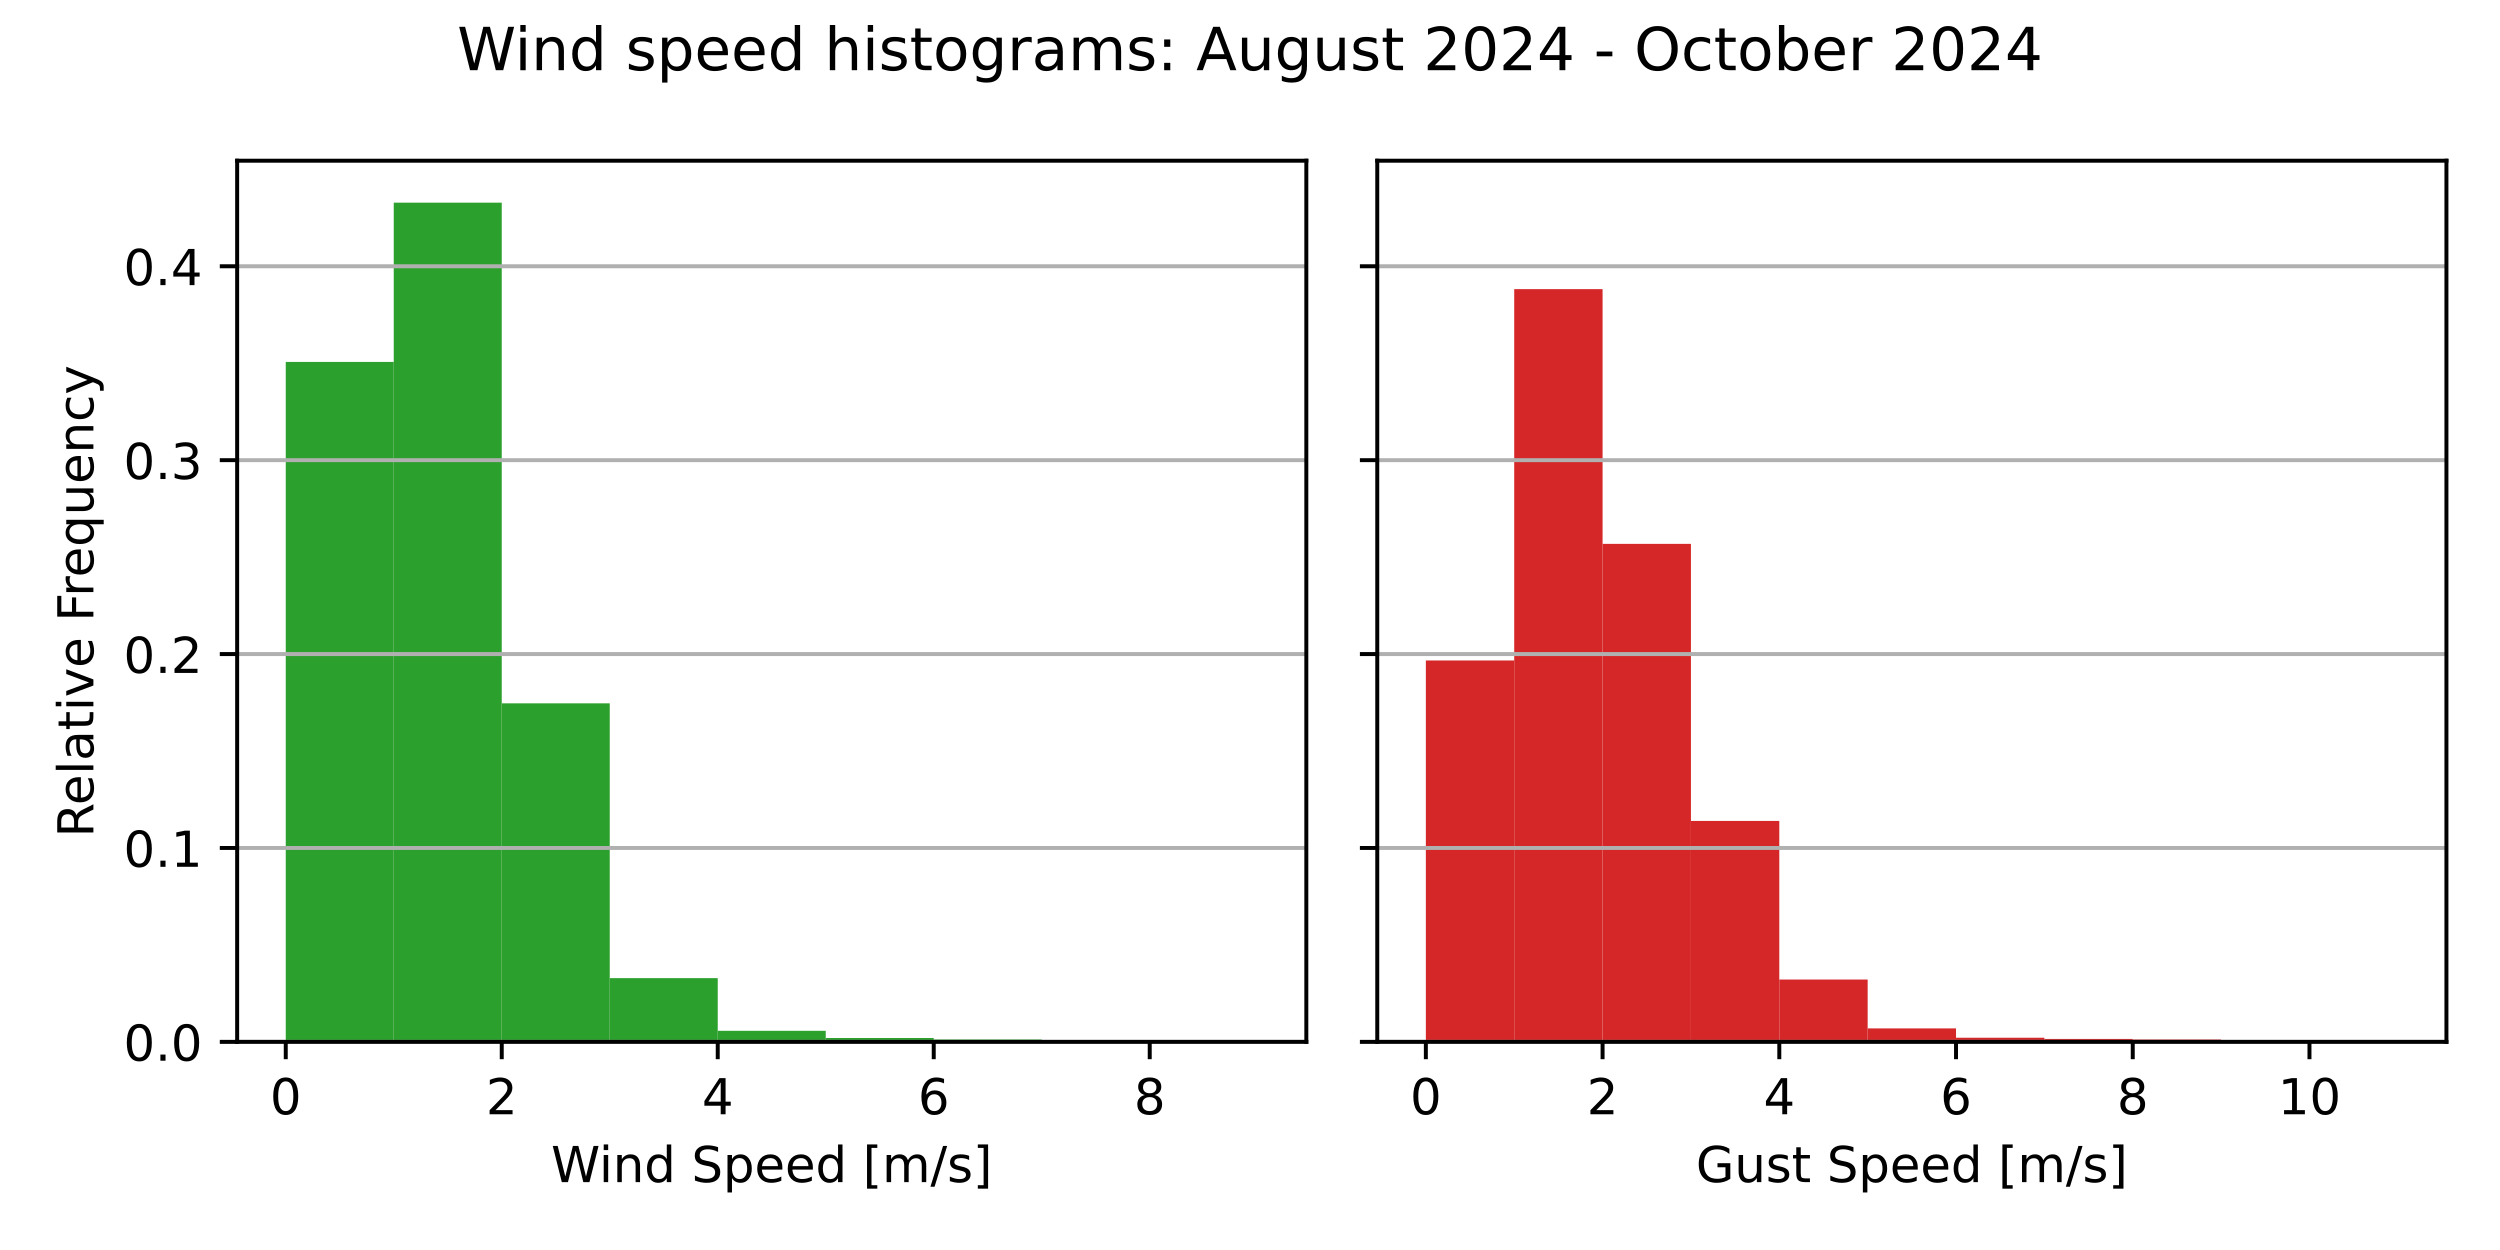
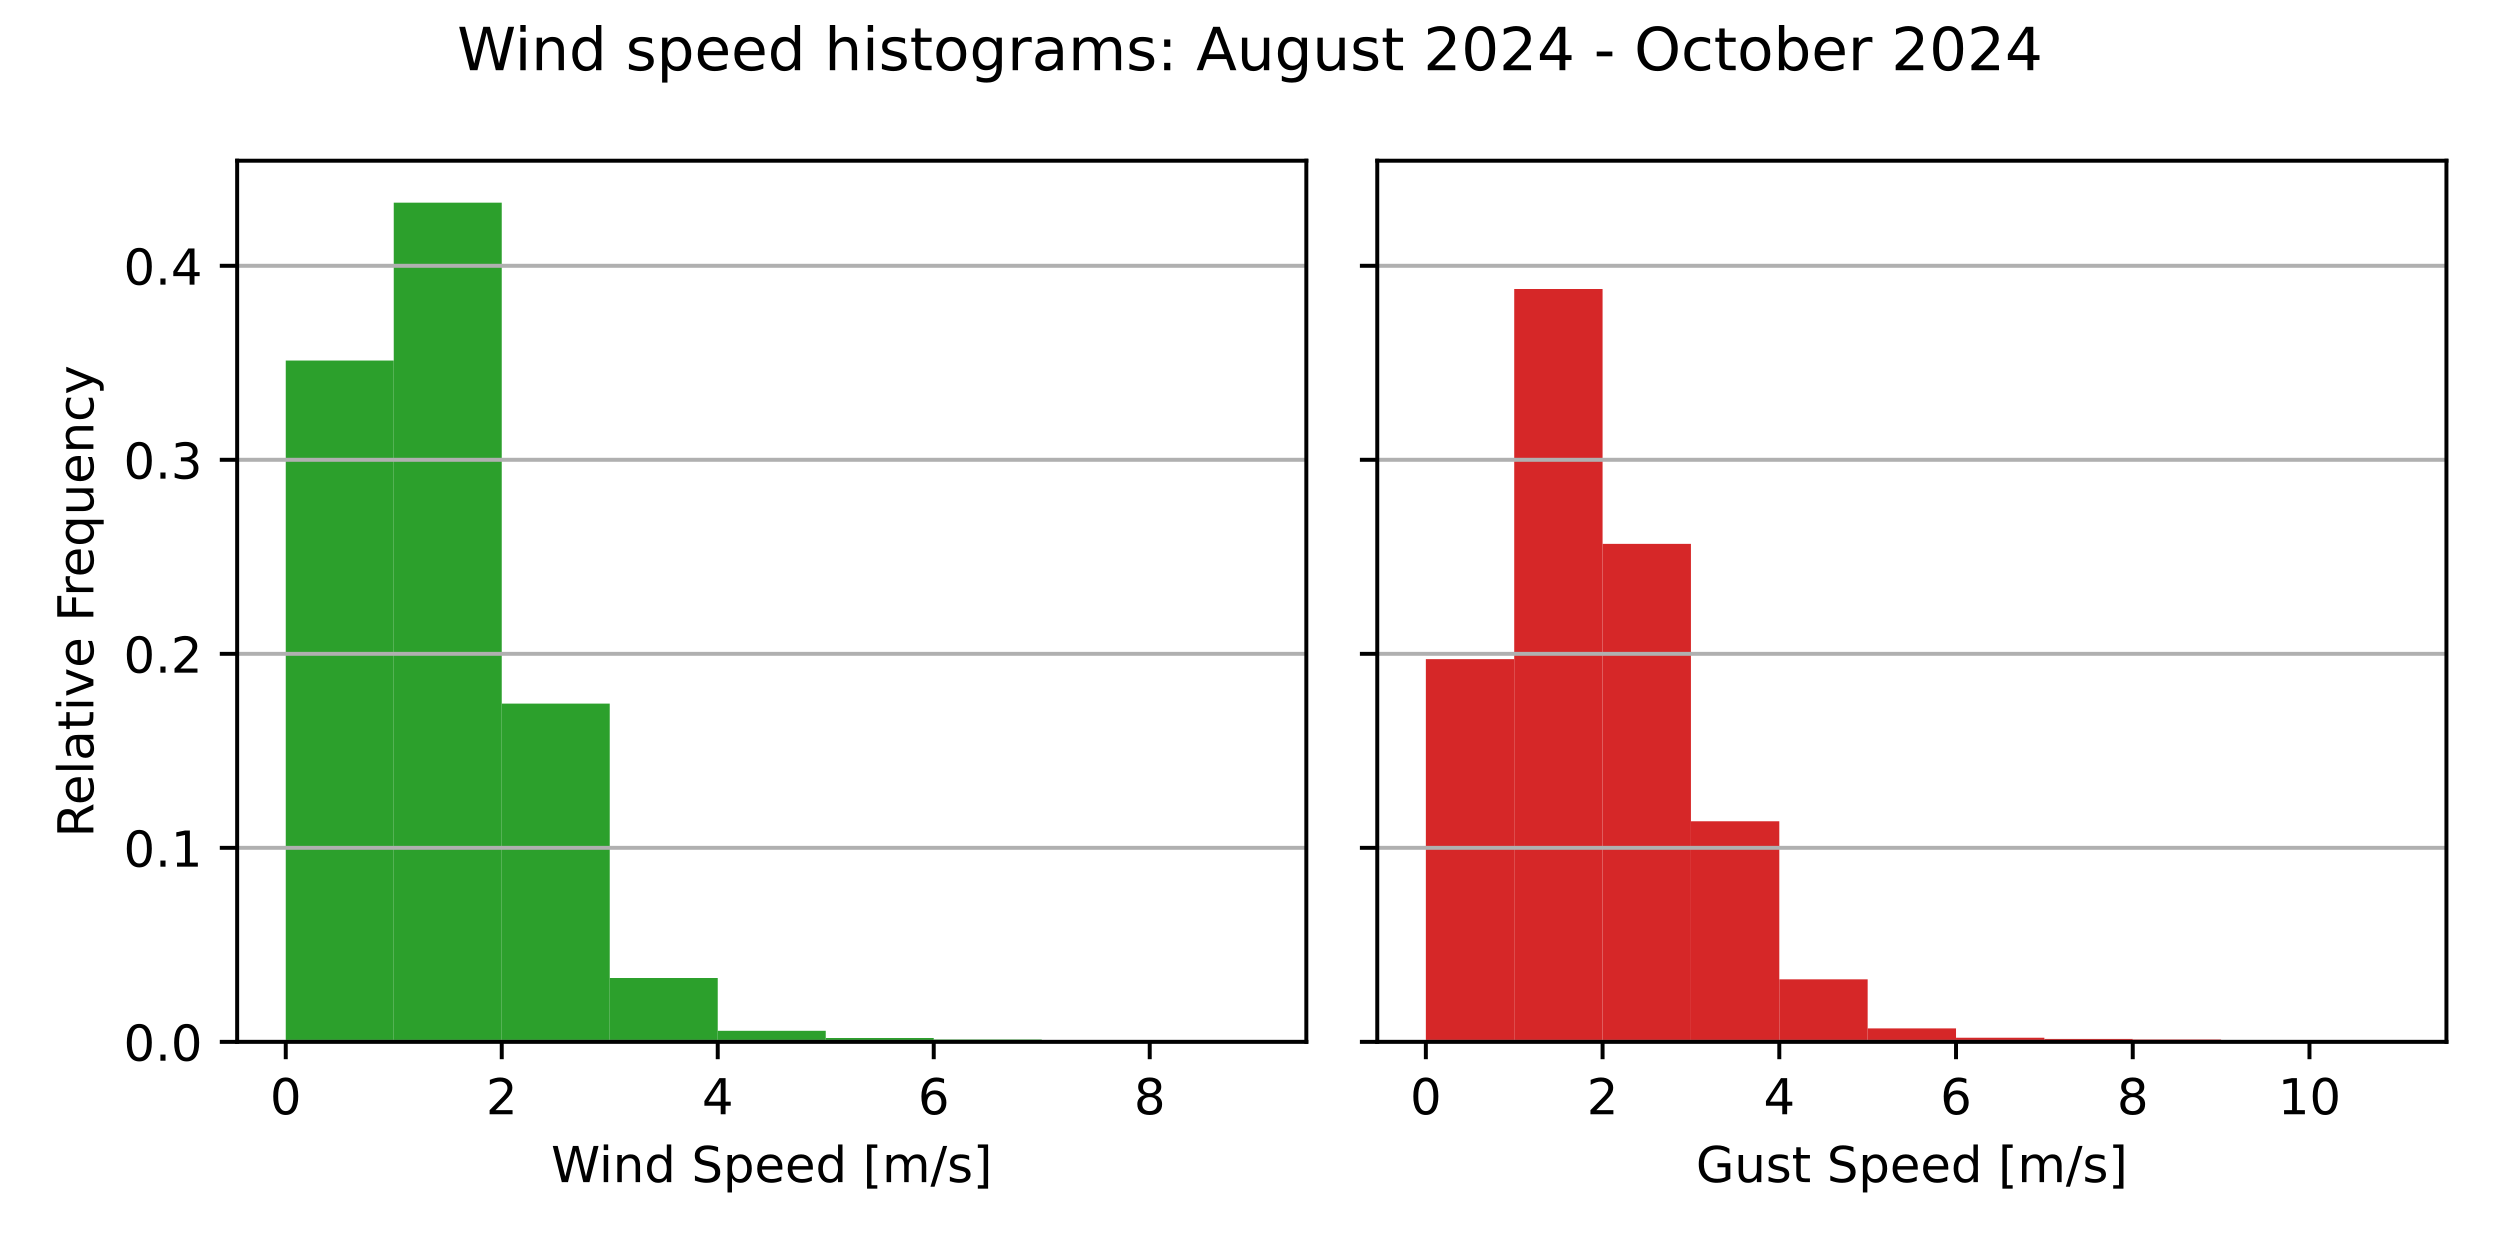
<svg xmlns="http://www.w3.org/2000/svg" xmlns:xlink="http://www.w3.org/1999/xlink" width="504pt" height="252pt" viewBox="0 0 504 252" version="1.1">
  <defs>
    <style type="text/css">*{stroke-linejoin: round; stroke-linecap: butt}</style>
  </defs>
  <g id="figure_1">
    <g id="patch_1">
      <path d="M 0 252  L 504 252  L 504 0  L 0 0  z " style="fill: #ffffff" />
    </g>
    <g id="axes_1">
      <g id="patch_2">
        <path d="M 47.81 210.04  L 263.355 210.04  L 263.355 32.4  L 47.81 32.4  z " style="fill: #ffffff" />
      </g>
      <g id="patch_3">
-         <path d="M 57.608 210.04  L 79.38 210.04  L 79.38 72.97  L 57.608 72.97  z " clip-path="url(#p3664b3317b)" style="fill: #2ca02c" />
+         <path d="M 57.608 210.04  L 79.38 210.04  L 79.38 72.69  L 57.608 72.69  z " clip-path="url(#pb113620624)" style="fill: #2ca02c" />
      </g>
      <g id="patch_4">
-         <path d="M 79.38 210.04  L 101.152 210.04  L 101.152 40.859  L 79.38 40.859  z " clip-path="url(#p3664b3317b)" style="fill: #2ca02c" />
+         <path d="M 79.38 210.04  L 101.152 210.04  L 101.152 40.859  L 79.38 40.859  z " clip-path="url(#pb113620624)" style="fill: #2ca02c" />
      </g>
      <g id="patch_5">
-         <path d="M 101.152 210.04  L 122.924 210.04  L 122.924 141.79  L 101.152 141.79  z " clip-path="url(#p3664b3317b)" style="fill: #2ca02c" />
+         <path d="M 101.152 210.04  L 122.924 210.04  L 122.924 141.84  L 101.152 141.84  z " clip-path="url(#pb113620624)" style="fill: #2ca02c" />
      </g>
      <g id="patch_6">
-         <path d="M 122.924 210.04  L 144.696 210.04  L 144.696 197.192  L 122.924 197.192  z " clip-path="url(#p3664b3317b)" style="fill: #2ca02c" />
+         <path d="M 122.924 210.04  L 144.696 210.04  L 144.696 197.169  L 122.924 197.169  z " clip-path="url(#pb113620624)" style="fill: #2ca02c" />
      </g>
      <g id="patch_7">
-         <path d="M 144.696 210.04  L 166.469 210.04  L 166.469 207.809  L 144.696 207.809  z " clip-path="url(#p3664b3317b)" style="fill: #2ca02c" />
+         <path d="M 144.696 210.04  L 166.469 210.04  L 166.469 207.814  L 144.696 207.814  z " clip-path="url(#pb113620624)" style="fill: #2ca02c" />
      </g>
      <g id="patch_8">
-         <path d="M 166.469 210.04  L 188.241 210.04  L 188.241 209.262  L 166.469 209.262  z " clip-path="url(#p3664b3317b)" style="fill: #2ca02c" />
+         <path d="M 166.469 210.04  L 188.241 210.04  L 188.241 209.264  L 166.469 209.264  z " clip-path="url(#pb113620624)" style="fill: #2ca02c" />
      </g>
      <g id="patch_9">
-         <path d="M 188.241 210.04  L 210.013 210.04  L 210.013 209.573  L 188.241 209.573  z " clip-path="url(#p3664b3317b)" style="fill: #2ca02c" />
+         <path d="M 188.241 210.04  L 210.013 210.04  L 210.013 209.574  L 188.241 209.574  z " clip-path="url(#pb113620624)" style="fill: #2ca02c" />
      </g>
      <g id="patch_10">
-         <path d="M 210.013 210.04  L 231.785 210.04  L 231.785 209.988  L 210.013 209.988  z " clip-path="url(#p3664b3317b)" style="fill: #2ca02c" />
+         <path d="M 210.013 210.04  L 231.785 210.04  L 231.785 209.988  L 210.013 209.988  z " clip-path="url(#pb113620624)" style="fill: #2ca02c" />
      </g>
      <g id="patch_11">
-         <path d="M 231.785 210.04  L 253.558 210.04  L 253.558 210.023  L 231.785 210.023  z " clip-path="url(#p3664b3317b)" style="fill: #2ca02c" />
+         <path d="M 231.785 210.04  L 253.558 210.04  L 253.558 210.023  L 231.785 210.023  z " clip-path="url(#pb113620624)" style="fill: #2ca02c" />
      </g>
      <g id="matplotlib.axis_1">
        <g id="xtick_1">
          <g id="line2d_1">
            <defs>
-               <path id="m0997c78f20" d="M 0 0  L 0 3.5  " style="stroke: #000000; stroke-width: 0.8" />
+               <path id="mf40b977d2c" d="M 0 0  L 0 3.5  " style="stroke: #000000; stroke-width: 0.8" />
            </defs>
            <g>
-               <use xlink:href="#m0997c78f20" x="57.608" y="210.04" style="stroke: #000000; stroke-width: 0.8" />
+               <use xlink:href="#mf40b977d2c" x="57.608" y="210.04" style="stroke: #000000; stroke-width: 0.8" />
            </g>
          </g>
          <g id="text_1">
            <g transform="translate(54.42625 224.6384) scale(0.1 -0.1)">
              <defs>
                <path id="DejaVuSans-30" d="M 2034 4250  Q 1547 4250 1301 3770  Q 1056 3291 1056 2328  Q 1056 1369 1301 889  Q 1547 409 2034 409  Q 2525 409 2770 889  Q 3016 1369 3016 2328  Q 3016 3291 2770 3770  Q 2525 4250 2034 4250  z M 2034 4750  Q 2819 4750 3233 4129  Q 3647 3509 3647 2328  Q 3647 1150 3233 529  Q 2819 -91 2034 -91  Q 1250 -91 836 529  Q 422 1150 422 2328  Q 422 3509 836 4129  Q 1250 4750 2034 4750  z " transform="scale(0.015625)" />
              </defs>
              <use xlink:href="#DejaVuSans-30" />
            </g>
          </g>
        </g>
        <g id="xtick_2">
          <g id="line2d_2">
            <g>
-               <use xlink:href="#m0997c78f20" x="101.152" y="210.04" style="stroke: #000000; stroke-width: 0.8" />
+               <use xlink:href="#mf40b977d2c" x="101.152" y="210.04" style="stroke: #000000; stroke-width: 0.8" />
            </g>
          </g>
          <g id="text_2">
            <g transform="translate(97.97069 224.6384) scale(0.1 -0.1)">
              <defs>
                <path id="DejaVuSans-32" d="M 1228 531  L 3431 531  L 3431 0  L 469 0  L 469 531  Q 828 903 1448 1529  Q 2069 2156 2228 2338  Q 2531 2678 2651 2914  Q 2772 3150 2772 3378  Q 2772 3750 2511 3984  Q 2250 4219 1831 4219  Q 1534 4219 1204 4116  Q 875 4013 500 3803  L 500 4441  Q 881 4594 1212 4672  Q 1544 4750 1819 4750  Q 2544 4750 2975 4387  Q 3406 4025 3406 3419  Q 3406 3131 3298 2873  Q 3191 2616 2906 2266  Q 2828 2175 2409 1742  Q 1991 1309 1228 531  z " transform="scale(0.015625)" />
              </defs>
              <use xlink:href="#DejaVuSans-32" />
            </g>
          </g>
        </g>
        <g id="xtick_3">
          <g id="line2d_3">
            <g>
-               <use xlink:href="#m0997c78f20" x="144.696" y="210.04" style="stroke: #000000; stroke-width: 0.8" />
+               <use xlink:href="#mf40b977d2c" x="144.696" y="210.04" style="stroke: #000000; stroke-width: 0.8" />
            </g>
          </g>
          <g id="text_3">
            <g transform="translate(141.5151 224.6384) scale(0.1 -0.1)">
              <defs>
                <path id="DejaVuSans-34" d="M 2419 4116  L 825 1625  L 2419 1625  L 2419 4116  z M 2253 4666  L 3047 4666  L 3047 1625  L 3713 1625  L 3713 1100  L 3047 1100  L 3047 0  L 2419 0  L 2419 1100  L 313 1100  L 313 1709  L 2253 4666  z " transform="scale(0.015625)" />
              </defs>
              <use xlink:href="#DejaVuSans-34" />
            </g>
          </g>
        </g>
        <g id="xtick_4">
          <g id="line2d_4">
            <g>
-               <use xlink:href="#m0997c78f20" x="188.241" y="210.04" style="stroke: #000000; stroke-width: 0.8" />
+               <use xlink:href="#mf40b977d2c" x="188.241" y="210.04" style="stroke: #000000; stroke-width: 0.8" />
            </g>
          </g>
          <g id="text_4">
            <g transform="translate(185.0596 224.6384) scale(0.1 -0.1)">
              <defs>
                <path id="DejaVuSans-36" d="M 2113 2584  Q 1688 2584 1439 2293  Q 1191 2003 1191 1497  Q 1191 994 1439 701  Q 1688 409 2113 409  Q 2538 409 2786 701  Q 3034 994 3034 1497  Q 3034 2003 2786 2293  Q 2538 2584 2113 2584  z M 3366 4563  L 3366 3988  Q 3128 4100 2886 4159  Q 2644 4219 2406 4219  Q 1781 4219 1451 3797  Q 1122 3375 1075 2522  Q 1259 2794 1537 2939  Q 1816 3084 2150 3084  Q 2853 3084 3261 2657  Q 3669 2231 3669 1497  Q 3669 778 3244 343  Q 2819 -91 2113 -91  Q 1303 -91 875 529  Q 447 1150 447 2328  Q 447 3434 972 4092  Q 1497 4750 2381 4750  Q 2619 4750 2861 4703  Q 3103 4656 3366 4563  z " transform="scale(0.015625)" />
              </defs>
              <use xlink:href="#DejaVuSans-36" />
            </g>
          </g>
        </g>
        <g id="xtick_5">
          <g id="line2d_5">
            <g>
-               <use xlink:href="#m0997c78f20" x="231.785" y="210.04" style="stroke: #000000; stroke-width: 0.8" />
+               <use xlink:href="#mf40b977d2c" x="231.785" y="210.04" style="stroke: #000000; stroke-width: 0.8" />
            </g>
          </g>
          <g id="text_5">
            <g transform="translate(228.604 224.6384) scale(0.1 -0.1)">
              <defs>
                <path id="DejaVuSans-38" d="M 2034 2216  Q 1584 2216 1326 1975  Q 1069 1734 1069 1313  Q 1069 891 1326 650  Q 1584 409 2034 409  Q 2484 409 2743 651  Q 3003 894 3003 1313  Q 3003 1734 2745 1975  Q 2488 2216 2034 2216  z M 1403 2484  Q 997 2584 770 2862  Q 544 3141 544 3541  Q 544 4100 942 4425  Q 1341 4750 2034 4750  Q 2731 4750 3128 4425  Q 3525 4100 3525 3541  Q 3525 3141 3298 2862  Q 3072 2584 2669 2484  Q 3125 2378 3379 2068  Q 3634 1759 3634 1313  Q 3634 634 3220 271  Q 2806 -91 2034 -91  Q 1263 -91 848 271  Q 434 634 434 1313  Q 434 1759 690 2068  Q 947 2378 1403 2484  z M 1172 3481  Q 1172 3119 1398 2916  Q 1625 2713 2034 2713  Q 2441 2713 2670 2916  Q 2900 3119 2900 3481  Q 2900 3844 2670 4047  Q 2441 4250 2034 4250  Q 1625 4250 1398 4047  Q 1172 3844 1172 3481  z " transform="scale(0.015625)" />
              </defs>
              <use xlink:href="#DejaVuSans-38" />
            </g>
          </g>
        </g>
        <g id="text_6">
          <g transform="translate(111.1044 238.3166) scale(0.1 -0.1)">
            <defs>
              <path id="DejaVuSans-57" d="M 213 4666  L 850 4666  L 1831 722  L 2809 4666  L 3519 4666  L 4500 722  L 5478 4666  L 6119 4666  L 4947 0  L 4153 0  L 3169 4050  L 2175 0  L 1381 0  L 213 4666  z " transform="scale(0.015625)" />
              <path id="DejaVuSans-69" d="M 603 3500  L 1178 3500  L 1178 0  L 603 0  L 603 3500  z M 603 4863  L 1178 4863  L 1178 4134  L 603 4134  L 603 4863  z " transform="scale(0.015625)" />
              <path id="DejaVuSans-6e" d="M 3513 2113  L 3513 0  L 2938 0  L 2938 2094  Q 2938 2591 2744 2837  Q 2550 3084 2163 3084  Q 1697 3084 1428 2787  Q 1159 2491 1159 1978  L 1159 0  L 581 0  L 581 3500  L 1159 3500  L 1159 2956  Q 1366 3272 1645 3428  Q 1925 3584 2291 3584  Q 2894 3584 3203 3211  Q 3513 2838 3513 2113  z " transform="scale(0.015625)" />
              <path id="DejaVuSans-64" d="M 2906 2969  L 2906 4863  L 3481 4863  L 3481 0  L 2906 0  L 2906 525  Q 2725 213 2448 61  Q 2172 -91 1784 -91  Q 1150 -91 751 415  Q 353 922 353 1747  Q 353 2572 751 3078  Q 1150 3584 1784 3584  Q 2172 3584 2448 3432  Q 2725 3281 2906 2969  z M 947 1747  Q 947 1113 1208 752  Q 1469 391 1925 391  Q 2381 391 2643 752  Q 2906 1113 2906 1747  Q 2906 2381 2643 2742  Q 2381 3103 1925 3103  Q 1469 3103 1208 2742  Q 947 2381 947 1747  z " transform="scale(0.015625)" />
              <path id="DejaVuSans-20" transform="scale(0.015625)" />
              <path id="DejaVuSans-53" d="M 3425 4513  L 3425 3897  Q 3066 4069 2747 4153  Q 2428 4238 2131 4238  Q 1616 4238 1336 4038  Q 1056 3838 1056 3469  Q 1056 3159 1242 3001  Q 1428 2844 1947 2747  L 2328 2669  Q 3034 2534 3370 2195  Q 3706 1856 3706 1288  Q 3706 609 3251 259  Q 2797 -91 1919 -91  Q 1588 -91 1214 -16  Q 841 59 441 206  L 441 856  Q 825 641 1194 531  Q 1563 422 1919 422  Q 2459 422 2753 634  Q 3047 847 3047 1241  Q 3047 1584 2836 1778  Q 2625 1972 2144 2069  L 1759 2144  Q 1053 2284 737 2584  Q 422 2884 422 3419  Q 422 4038 858 4394  Q 1294 4750 2059 4750  Q 2388 4750 2728 4690  Q 3069 4631 3425 4513  z " transform="scale(0.015625)" />
              <path id="DejaVuSans-70" d="M 1159 525  L 1159 -1331  L 581 -1331  L 581 3500  L 1159 3500  L 1159 2969  Q 1341 3281 1617 3432  Q 1894 3584 2278 3584  Q 2916 3584 3314 3078  Q 3713 2572 3713 1747  Q 3713 922 3314 415  Q 2916 -91 2278 -91  Q 1894 -91 1617 61  Q 1341 213 1159 525  z M 3116 1747  Q 3116 2381 2855 2742  Q 2594 3103 2138 3103  Q 1681 3103 1420 2742  Q 1159 2381 1159 1747  Q 1159 1113 1420 752  Q 1681 391 2138 391  Q 2594 391 2855 752  Q 3116 1113 3116 1747  z " transform="scale(0.015625)" />
              <path id="DejaVuSans-65" d="M 3597 1894  L 3597 1613  L 953 1613  Q 991 1019 1311 708  Q 1631 397 2203 397  Q 2534 397 2845 478  Q 3156 559 3463 722  L 3463 178  Q 3153 47 2828 -22  Q 2503 -91 2169 -91  Q 1331 -91 842 396  Q 353 884 353 1716  Q 353 2575 817 3079  Q 1281 3584 2069 3584  Q 2775 3584 3186 3129  Q 3597 2675 3597 1894  z M 3022 2063  Q 3016 2534 2758 2815  Q 2500 3097 2075 3097  Q 1594 3097 1305 2825  Q 1016 2553 972 2059  L 3022 2063  z " transform="scale(0.015625)" />
              <path id="DejaVuSans-5b" d="M 550 4863  L 1875 4863  L 1875 4416  L 1125 4416  L 1125 -397  L 1875 -397  L 1875 -844  L 550 -844  L 550 4863  z " transform="scale(0.015625)" />
              <path id="DejaVuSans-6d" d="M 3328 2828  Q 3544 3216 3844 3400  Q 4144 3584 4550 3584  Q 5097 3584 5394 3201  Q 5691 2819 5691 2113  L 5691 0  L 5113 0  L 5113 2094  Q 5113 2597 4934 2840  Q 4756 3084 4391 3084  Q 3944 3084 3684 2787  Q 3425 2491 3425 1978  L 3425 0  L 2847 0  L 2847 2094  Q 2847 2600 2669 2842  Q 2491 3084 2119 3084  Q 1678 3084 1418 2786  Q 1159 2488 1159 1978  L 1159 0  L 581 0  L 581 3500  L 1159 3500  L 1159 2956  Q 1356 3278 1631 3431  Q 1906 3584 2284 3584  Q 2666 3584 2933 3390  Q 3200 3197 3328 2828  z " transform="scale(0.015625)" />
              <path id="DejaVuSans-2f" d="M 1625 4666  L 2156 4666  L 531 -594  L 0 -594  L 1625 4666  z " transform="scale(0.015625)" />
              <path id="DejaVuSans-73" d="M 2834 3397  L 2834 2853  Q 2591 2978 2328 3040  Q 2066 3103 1784 3103  Q 1356 3103 1142 2972  Q 928 2841 928 2578  Q 928 2378 1081 2264  Q 1234 2150 1697 2047  L 1894 2003  Q 2506 1872 2764 1633  Q 3022 1394 3022 966  Q 3022 478 2636 193  Q 2250 -91 1575 -91  Q 1294 -91 989 -36  Q 684 19 347 128  L 347 722  Q 666 556 975 473  Q 1284 391 1588 391  Q 1994 391 2212 530  Q 2431 669 2431 922  Q 2431 1156 2273 1281  Q 2116 1406 1581 1522  L 1381 1569  Q 847 1681 609 1914  Q 372 2147 372 2553  Q 372 3047 722 3315  Q 1072 3584 1716 3584  Q 2034 3584 2315 3537  Q 2597 3491 2834 3397  z " transform="scale(0.015625)" />
              <path id="DejaVuSans-5d" d="M 1947 4863  L 1947 -844  L 622 -844  L 622 -397  L 1369 -397  L 1369 4416  L 622 4416  L 622 4863  L 1947 4863  z " transform="scale(0.015625)" />
            </defs>
            <use xlink:href="#DejaVuSans-57" />
            <use xlink:href="#DejaVuSans-69" x="96.627" />
            <use xlink:href="#DejaVuSans-6e" x="124.41" />
            <use xlink:href="#DejaVuSans-64" x="187.789" />
            <use xlink:href="#DejaVuSans-20" x="251.266" />
            <use xlink:href="#DejaVuSans-53" x="283.053" />
            <use xlink:href="#DejaVuSans-70" x="346.529" />
            <use xlink:href="#DejaVuSans-65" x="410.006" />
            <use xlink:href="#DejaVuSans-65" x="471.529" />
            <use xlink:href="#DejaVuSans-64" x="533.053" />
            <use xlink:href="#DejaVuSans-20" x="596.529" />
            <use xlink:href="#DejaVuSans-5b" x="628.316" />
            <use xlink:href="#DejaVuSans-6d" x="667.33" />
            <use xlink:href="#DejaVuSans-2f" x="764.742" />
            <use xlink:href="#DejaVuSans-73" x="798.434" />
            <use xlink:href="#DejaVuSans-5d" x="850.533" />
          </g>
        </g>
      </g>
      <g id="matplotlib.axis_2">
        <g id="ytick_1">
          <g id="line2d_6">
-             <path d="M 47.81 210.04  L 263.355 210.04  " clip-path="url(#p3664b3317b)" style="fill: none; stroke: #b0b0b0; stroke-width: 0.8; stroke-linecap: square" />
+             <path d="M 47.81 210.04  L 263.355 210.04  " clip-path="url(#pb113620624)" style="fill: none; stroke: #b0b0b0; stroke-width: 0.8; stroke-linecap: square" />
          </g>
          <g id="line2d_7">
            <defs>
-               <path id="m461187e95c" d="M 0 0  L -3.5 0  " style="stroke: #000000; stroke-width: 0.8" />
+               <path id="m4f691bb7e7" d="M 0 0  L -3.5 0  " style="stroke: #000000; stroke-width: 0.8" />
            </defs>
            <g>
-               <use xlink:href="#m461187e95c" x="47.81" y="210.04" style="stroke: #000000; stroke-width: 0.8" />
+               <use xlink:href="#m4f691bb7e7" x="47.81" y="210.04" style="stroke: #000000; stroke-width: 0.8" />
            </g>
          </g>
          <g id="text_7">
            <g transform="translate(24.90687 213.8392) scale(0.1 -0.1)">
              <defs>
                <path id="DejaVuSans-2e" d="M 684 794  L 1344 794  L 1344 0  L 684 0  L 684 794  z " transform="scale(0.015625)" />
              </defs>
              <use xlink:href="#DejaVuSans-30" />
              <use xlink:href="#DejaVuSans-2e" x="63.623" />
              <use xlink:href="#DejaVuSans-30" x="95.41" />
            </g>
          </g>
        </g>
        <g id="ytick_2">
          <g id="line2d_8">
-             <path d="M 47.81 170.951  L 263.355 170.951  " clip-path="url(#p3664b3317b)" style="fill: none; stroke: #b0b0b0; stroke-width: 0.8; stroke-linecap: square" />
+             <path d="M 47.81 170.926  L 263.355 170.926  " clip-path="url(#pb113620624)" style="fill: none; stroke: #b0b0b0; stroke-width: 0.8; stroke-linecap: square" />
          </g>
          <g id="line2d_9">
            <g>
-               <use xlink:href="#m461187e95c" x="47.81" y="170.951" style="stroke: #000000; stroke-width: 0.8" />
+               <use xlink:href="#m4f691bb7e7" x="47.81" y="170.926" style="stroke: #000000; stroke-width: 0.8" />
            </g>
          </g>
          <g id="text_8">
-             <g transform="translate(24.90687 174.7498) scale(0.1 -0.1)">
+             <g transform="translate(24.90687 174.7254) scale(0.1 -0.1)">
              <defs>
                <path id="DejaVuSans-31" d="M 794 531  L 1825 531  L 1825 4091  L 703 3866  L 703 4441  L 1819 4666  L 2450 4666  L 2450 531  L 3481 531  L 3481 0  L 794 0  L 794 531  z " transform="scale(0.015625)" />
              </defs>
              <use xlink:href="#DejaVuSans-30" />
              <use xlink:href="#DejaVuSans-2e" x="63.623" />
              <use xlink:href="#DejaVuSans-31" x="95.41" />
            </g>
          </g>
        </g>
        <g id="ytick_3">
          <g id="line2d_10">
-             <path d="M 47.81 131.861  L 263.355 131.861  " clip-path="url(#p3664b3317b)" style="fill: none; stroke: #b0b0b0; stroke-width: 0.8; stroke-linecap: square" />
+             <path d="M 47.81 131.812  L 263.355 131.812  " clip-path="url(#pb113620624)" style="fill: none; stroke: #b0b0b0; stroke-width: 0.8; stroke-linecap: square" />
          </g>
          <g id="line2d_11">
            <g>
-               <use xlink:href="#m461187e95c" x="47.81" y="131.861" style="stroke: #000000; stroke-width: 0.8" />
+               <use xlink:href="#m4f691bb7e7" x="47.81" y="131.812" style="stroke: #000000; stroke-width: 0.8" />
            </g>
          </g>
          <g id="text_9">
-             <g transform="translate(24.90687 135.6605) scale(0.1 -0.1)">
+             <g transform="translate(24.90687 135.6116) scale(0.1 -0.1)">
              <use xlink:href="#DejaVuSans-30" />
              <use xlink:href="#DejaVuSans-2e" x="63.623" />
              <use xlink:href="#DejaVuSans-32" x="95.41" />
            </g>
          </g>
        </g>
        <g id="ytick_4">
          <g id="line2d_12">
-             <path d="M 47.81 92.772  L 263.355 92.772  " clip-path="url(#p3664b3317b)" style="fill: none; stroke: #b0b0b0; stroke-width: 0.8; stroke-linecap: square" />
+             <path d="M 47.81 92.699  L 263.355 92.699  " clip-path="url(#pb113620624)" style="fill: none; stroke: #b0b0b0; stroke-width: 0.8; stroke-linecap: square" />
          </g>
          <g id="line2d_13">
            <g>
-               <use xlink:href="#m461187e95c" x="47.81" y="92.772" style="stroke: #000000; stroke-width: 0.8" />
+               <use xlink:href="#m4f691bb7e7" x="47.81" y="92.699" style="stroke: #000000; stroke-width: 0.8" />
            </g>
          </g>
          <g id="text_10">
-             <g transform="translate(24.90687 96.57109) scale(0.1 -0.1)">
+             <g transform="translate(24.90687 96.49775) scale(0.1 -0.1)">
              <defs>
                <path id="DejaVuSans-33" d="M 2597 2516  Q 3050 2419 3304 2112  Q 3559 1806 3559 1356  Q 3559 666 3084 287  Q 2609 -91 1734 -91  Q 1441 -91 1130 -33  Q 819 25 488 141  L 488 750  Q 750 597 1062 519  Q 1375 441 1716 441  Q 2309 441 2620 675  Q 2931 909 2931 1356  Q 2931 1769 2642 2001  Q 2353 2234 1838 2234  L 1294 2234  L 1294 2753  L 1863 2753  Q 2328 2753 2575 2939  Q 2822 3125 2822 3475  Q 2822 3834 2567 4026  Q 2313 4219 1838 4219  Q 1578 4219 1281 4162  Q 984 4106 628 3988  L 628 4550  Q 988 4650 1302 4700  Q 1616 4750 1894 4750  Q 2613 4750 3031 4423  Q 3450 4097 3450 3541  Q 3450 3153 3228 2886  Q 3006 2619 2597 2516  z " transform="scale(0.015625)" />
              </defs>
              <use xlink:href="#DejaVuSans-30" />
              <use xlink:href="#DejaVuSans-2e" x="63.623" />
              <use xlink:href="#DejaVuSans-33" x="95.41" />
            </g>
          </g>
        </g>
        <g id="ytick_5">
          <g id="line2d_14">
-             <path d="M 47.81 53.682  L 263.355 53.682  " clip-path="url(#p3664b3317b)" style="fill: none; stroke: #b0b0b0; stroke-width: 0.8; stroke-linecap: square" />
+             <path d="M 47.81 53.585  L 263.355 53.585  " clip-path="url(#pb113620624)" style="fill: none; stroke: #b0b0b0; stroke-width: 0.8; stroke-linecap: square" />
          </g>
          <g id="line2d_15">
            <g>
-               <use xlink:href="#m461187e95c" x="47.81" y="53.682" style="stroke: #000000; stroke-width: 0.8" />
+               <use xlink:href="#m4f691bb7e7" x="47.81" y="53.585" style="stroke: #000000; stroke-width: 0.8" />
            </g>
          </g>
          <g id="text_11">
-             <g transform="translate(24.90687 57.48171) scale(0.1 -0.1)">
+             <g transform="translate(24.90687 57.38393) scale(0.1 -0.1)">
              <use xlink:href="#DejaVuSans-30" />
              <use xlink:href="#DejaVuSans-2e" x="63.623" />
              <use xlink:href="#DejaVuSans-34" x="95.41" />
            </g>
          </g>
        </g>
        <g id="text_12">
          <g transform="translate(18.82719 168.8028) rotate(-90) scale(0.1 -0.1)">
            <defs>
              <path id="DejaVuSans-52" d="M 2841 2188  Q 3044 2119 3236 1894  Q 3428 1669 3622 1275  L 4263 0  L 3584 0  L 2988 1197  Q 2756 1666 2539 1819  Q 2322 1972 1947 1972  L 1259 1972  L 1259 0  L 628 0  L 628 4666  L 2053 4666  Q 2853 4666 3247 4331  Q 3641 3997 3641 3322  Q 3641 2881 3436 2590  Q 3231 2300 2841 2188  z M 1259 4147  L 1259 2491  L 2053 2491  Q 2509 2491 2742 2702  Q 2975 2913 2975 3322  Q 2975 3731 2742 3939  Q 2509 4147 2053 4147  L 1259 4147  z " transform="scale(0.015625)" />
              <path id="DejaVuSans-6c" d="M 603 4863  L 1178 4863  L 1178 0  L 603 0  L 603 4863  z " transform="scale(0.015625)" />
              <path id="DejaVuSans-61" d="M 2194 1759  Q 1497 1759 1228 1600  Q 959 1441 959 1056  Q 959 750 1161 570  Q 1363 391 1709 391  Q 2188 391 2477 730  Q 2766 1069 2766 1631  L 2766 1759  L 2194 1759  z M 3341 1997  L 3341 0  L 2766 0  L 2766 531  Q 2569 213 2275 61  Q 1981 -91 1556 -91  Q 1019 -91 701 211  Q 384 513 384 1019  Q 384 1609 779 1909  Q 1175 2209 1959 2209  L 2766 2209  L 2766 2266  Q 2766 2663 2505 2880  Q 2244 3097 1772 3097  Q 1472 3097 1187 3025  Q 903 2953 641 2809  L 641 3341  Q 956 3463 1253 3523  Q 1550 3584 1831 3584  Q 2591 3584 2966 3190  Q 3341 2797 3341 1997  z " transform="scale(0.015625)" />
              <path id="DejaVuSans-74" d="M 1172 4494  L 1172 3500  L 2356 3500  L 2356 3053  L 1172 3053  L 1172 1153  Q 1172 725 1289 603  Q 1406 481 1766 481  L 2356 481  L 2356 0  L 1766 0  Q 1100 0 847 248  Q 594 497 594 1153  L 594 3053  L 172 3053  L 172 3500  L 594 3500  L 594 4494  L 1172 4494  z " transform="scale(0.015625)" />
              <path id="DejaVuSans-76" d="M 191 3500  L 800 3500  L 1894 563  L 2988 3500  L 3597 3500  L 2284 0  L 1503 0  L 191 3500  z " transform="scale(0.015625)" />
              <path id="DejaVuSans-46" d="M 628 4666  L 3309 4666  L 3309 4134  L 1259 4134  L 1259 2759  L 3109 2759  L 3109 2228  L 1259 2228  L 1259 0  L 628 0  L 628 4666  z " transform="scale(0.015625)" />
              <path id="DejaVuSans-72" d="M 2631 2963  Q 2534 3019 2420 3045  Q 2306 3072 2169 3072  Q 1681 3072 1420 2755  Q 1159 2438 1159 1844  L 1159 0  L 581 0  L 581 3500  L 1159 3500  L 1159 2956  Q 1341 3275 1631 3429  Q 1922 3584 2338 3584  Q 2397 3584 2469 3576  Q 2541 3569 2628 3553  L 2631 2963  z " transform="scale(0.015625)" />
              <path id="DejaVuSans-71" d="M 947 1747  Q 947 1113 1208 752  Q 1469 391 1925 391  Q 2381 391 2643 752  Q 2906 1113 2906 1747  Q 2906 2381 2643 2742  Q 2381 3103 1925 3103  Q 1469 3103 1208 2742  Q 947 2381 947 1747  z M 2906 525  Q 2725 213 2448 61  Q 2172 -91 1784 -91  Q 1150 -91 751 415  Q 353 922 353 1747  Q 353 2572 751 3078  Q 1150 3584 1784 3584  Q 2172 3584 2448 3432  Q 2725 3281 2906 2969  L 2906 3500  L 3481 3500  L 3481 -1331  L 2906 -1331  L 2906 525  z " transform="scale(0.015625)" />
              <path id="DejaVuSans-75" d="M 544 1381  L 544 3500  L 1119 3500  L 1119 1403  Q 1119 906 1312 657  Q 1506 409 1894 409  Q 2359 409 2629 706  Q 2900 1003 2900 1516  L 2900 3500  L 3475 3500  L 3475 0  L 2900 0  L 2900 538  Q 2691 219 2414 64  Q 2138 -91 1772 -91  Q 1169 -91 856 284  Q 544 659 544 1381  z M 1991 3584  L 1991 3584  z " transform="scale(0.015625)" />
              <path id="DejaVuSans-63" d="M 3122 3366  L 3122 2828  Q 2878 2963 2633 3030  Q 2388 3097 2138 3097  Q 1578 3097 1268 2742  Q 959 2388 959 1747  Q 959 1106 1268 751  Q 1578 397 2138 397  Q 2388 397 2633 464  Q 2878 531 3122 666  L 3122 134  Q 2881 22 2623 -34  Q 2366 -91 2075 -91  Q 1284 -91 818 406  Q 353 903 353 1747  Q 353 2603 823 3093  Q 1294 3584 2113 3584  Q 2378 3584 2631 3529  Q 2884 3475 3122 3366  z " transform="scale(0.015625)" />
              <path id="DejaVuSans-79" d="M 2059 -325  Q 1816 -950 1584 -1140  Q 1353 -1331 966 -1331  L 506 -1331  L 506 -850  L 844 -850  Q 1081 -850 1212 -737  Q 1344 -625 1503 -206  L 1606 56  L 191 3500  L 800 3500  L 1894 763  L 2988 3500  L 3597 3500  L 2059 -325  z " transform="scale(0.015625)" />
            </defs>
            <use xlink:href="#DejaVuSans-52" />
            <use xlink:href="#DejaVuSans-65" x="64.982" />
            <use xlink:href="#DejaVuSans-6c" x="126.506" />
            <use xlink:href="#DejaVuSans-61" x="154.289" />
            <use xlink:href="#DejaVuSans-74" x="215.568" />
            <use xlink:href="#DejaVuSans-69" x="254.777" />
            <use xlink:href="#DejaVuSans-76" x="282.561" />
            <use xlink:href="#DejaVuSans-65" x="341.74" />
            <use xlink:href="#DejaVuSans-20" x="403.264" />
            <use xlink:href="#DejaVuSans-46" x="435.051" />
            <use xlink:href="#DejaVuSans-72" x="485.32" />
            <use xlink:href="#DejaVuSans-65" x="524.184" />
            <use xlink:href="#DejaVuSans-71" x="585.707" />
            <use xlink:href="#DejaVuSans-75" x="649.184" />
            <use xlink:href="#DejaVuSans-65" x="712.562" />
            <use xlink:href="#DejaVuSans-6e" x="774.086" />
            <use xlink:href="#DejaVuSans-63" x="837.465" />
            <use xlink:href="#DejaVuSans-79" x="892.445" />
          </g>
        </g>
      </g>
      <g id="patch_12">
        <path d="M 47.81 210.04  L 47.81 32.4  " style="fill: none; stroke: #000000; stroke-width: 0.8; stroke-linejoin: miter; stroke-linecap: square" />
      </g>
      <g id="patch_13">
        <path d="M 263.355 210.04  L 263.355 32.4  " style="fill: none; stroke: #000000; stroke-width: 0.8; stroke-linejoin: miter; stroke-linecap: square" />
      </g>
      <g id="patch_14">
        <path d="M 47.81 210.04  L 263.355 210.04  " style="fill: none; stroke: #000000; stroke-width: 0.8; stroke-linejoin: miter; stroke-linecap: square" />
      </g>
      <g id="patch_15">
        <path d="M 47.81 32.4  L 263.355 32.4  " style="fill: none; stroke: #000000; stroke-width: 0.8; stroke-linejoin: miter; stroke-linecap: square" />
      </g>
    </g>
    <g id="axes_2">
      <g id="patch_16">
        <path d="M 277.655 210.04  L 493.2 210.04  L 493.2 32.4  L 277.655 32.4  z " style="fill: #ffffff" />
      </g>
      <g id="patch_17">
-         <path d="M 287.452 210.04  L 305.266 210.04  L 305.266 133.144  L 287.452 133.144  z " clip-path="url(#p888949d4b6)" style="fill: #d62728" />
+         <path d="M 287.452 210.04  L 305.266 210.04  L 305.266 132.885  L 287.452 132.885  z " clip-path="url(#pcc061336d4)" style="fill: #d62728" />
      </g>
      <g id="patch_18">
-         <path d="M 305.266 210.04  L 323.08 210.04  L 323.08 58.289  L 305.266 58.289  z " clip-path="url(#p888949d4b6)" style="fill: #d62728" />
+         <path d="M 305.266 210.04  L 323.08 210.04  L 323.08 58.267  L 305.266 58.267  z " clip-path="url(#pcc061336d4)" style="fill: #d62728" />
      </g>
      <g id="patch_19">
-         <path d="M 323.08 210.04  L 340.893 210.04  L 340.893 109.645  L 323.08 109.645  z " clip-path="url(#p888949d4b6)" style="fill: #d62728" />
+         <path d="M 323.08 210.04  L 340.893 210.04  L 340.893 109.646  L 323.08 109.646  z " clip-path="url(#pcc061336d4)" style="fill: #d62728" />
      </g>
      <g id="patch_20">
-         <path d="M 340.893 210.04  L 358.707 210.04  L 358.707 165.497  L 340.893 165.497  z " clip-path="url(#p888949d4b6)" style="fill: #d62728" />
+         <path d="M 340.893 210.04  L 358.707 210.04  L 358.707 165.562  L 340.893 165.562  z " clip-path="url(#pcc061336d4)" style="fill: #d62728" />
      </g>
      <g id="patch_21">
-         <path d="M 358.707 210.04  L 376.521 210.04  L 376.521 197.469  L 358.707 197.469  z " clip-path="url(#p888949d4b6)" style="fill: #d62728" />
+         <path d="M 358.707 210.04  L 376.521 210.04  L 376.521 197.428  L 358.707 197.428  z " clip-path="url(#pcc061336d4)" style="fill: #d62728" />
      </g>
      <g id="patch_22">
-         <path d="M 376.521 210.04  L 394.334 210.04  L 394.334 207.325  L 376.521 207.325  z " clip-path="url(#p888949d4b6)" style="fill: #d62728" />
+         <path d="M 376.521 210.04  L 394.334 210.04  L 394.334 207.331  L 376.521 207.331  z " clip-path="url(#pcc061336d4)" style="fill: #d62728" />
      </g>
      <g id="patch_23">
-         <path d="M 394.334 210.04  L 412.148 210.04  L 412.148 209.21  L 394.334 209.21  z " clip-path="url(#p888949d4b6)" style="fill: #d62728" />
+         <path d="M 394.334 210.04  L 412.148 210.04  L 412.148 209.212  L 394.334 209.212  z " clip-path="url(#pcc061336d4)" style="fill: #d62728" />
      </g>
      <g id="patch_24">
-         <path d="M 412.148 210.04  L 429.962 210.04  L 429.962 209.452  L 412.148 209.452  z " clip-path="url(#p888949d4b6)" style="fill: #d62728" />
+         <path d="M 412.148 210.04  L 429.962 210.04  L 429.962 209.453  L 412.148 209.453  z " clip-path="url(#pcc061336d4)" style="fill: #d62728" />
      </g>
      <g id="patch_25">
-         <path d="M 429.962 210.04  L 447.775 210.04  L 447.775 209.573  L 429.962 209.573  z " clip-path="url(#p888949d4b6)" style="fill: #d62728" />
+         <path d="M 429.962 210.04  L 447.775 210.04  L 447.775 209.574  L 429.962 209.574  z " clip-path="url(#pcc061336d4)" style="fill: #d62728" />
      </g>
      <g id="patch_26">
-         <path d="M 447.775 210.04  L 465.589 210.04  L 465.589 209.936  L 447.775 209.936  z " clip-path="url(#p888949d4b6)" style="fill: #d62728" />
+         <path d="M 447.775 210.04  L 465.589 210.04  L 465.589 209.936  L 447.775 209.936  z " clip-path="url(#pcc061336d4)" style="fill: #d62728" />
      </g>
      <g id="patch_27">
-         <path d="M 465.589 210.04  L 483.402 210.04  L 483.402 210.005  L 465.589 210.005  z " clip-path="url(#p888949d4b6)" style="fill: #d62728" />
+         <path d="M 465.589 210.04  L 483.402 210.04  L 483.402 210.005  L 465.589 210.005  z " clip-path="url(#pcc061336d4)" style="fill: #d62728" />
      </g>
      <g id="matplotlib.axis_3">
        <g id="xtick_6">
          <g id="line2d_16">
            <g>
-               <use xlink:href="#m0997c78f20" x="287.452" y="210.04" style="stroke: #000000; stroke-width: 0.8" />
+               <use xlink:href="#mf40b977d2c" x="287.452" y="210.04" style="stroke: #000000; stroke-width: 0.8" />
            </g>
          </g>
          <g id="text_13">
            <g transform="translate(284.2713 224.6384) scale(0.1 -0.1)">
              <use xlink:href="#DejaVuSans-30" />
            </g>
          </g>
        </g>
        <g id="xtick_7">
          <g id="line2d_17">
            <g>
-               <use xlink:href="#m0997c78f20" x="323.08" y="210.04" style="stroke: #000000; stroke-width: 0.8" />
+               <use xlink:href="#mf40b977d2c" x="323.08" y="210.04" style="stroke: #000000; stroke-width: 0.8" />
            </g>
          </g>
          <g id="text_14">
            <g transform="translate(319.8985 224.6384) scale(0.1 -0.1)">
              <use xlink:href="#DejaVuSans-32" />
            </g>
          </g>
        </g>
        <g id="xtick_8">
          <g id="line2d_18">
            <g>
-               <use xlink:href="#m0997c78f20" x="358.707" y="210.04" style="stroke: #000000; stroke-width: 0.8" />
+               <use xlink:href="#mf40b977d2c" x="358.707" y="210.04" style="stroke: #000000; stroke-width: 0.8" />
            </g>
          </g>
          <g id="text_15">
            <g transform="translate(355.5258 224.6384) scale(0.1 -0.1)">
              <use xlink:href="#DejaVuSans-34" />
            </g>
          </g>
        </g>
        <g id="xtick_9">
          <g id="line2d_19">
            <g>
-               <use xlink:href="#m0997c78f20" x="394.334" y="210.04" style="stroke: #000000; stroke-width: 0.8" />
+               <use xlink:href="#mf40b977d2c" x="394.334" y="210.04" style="stroke: #000000; stroke-width: 0.8" />
            </g>
          </g>
          <g id="text_16">
            <g transform="translate(391.1531 224.6384) scale(0.1 -0.1)">
              <use xlink:href="#DejaVuSans-36" />
            </g>
          </g>
        </g>
        <g id="xtick_10">
          <g id="line2d_20">
            <g>
-               <use xlink:href="#m0997c78f20" x="429.962" y="210.04" style="stroke: #000000; stroke-width: 0.8" />
+               <use xlink:href="#mf40b977d2c" x="429.962" y="210.04" style="stroke: #000000; stroke-width: 0.8" />
            </g>
          </g>
          <g id="text_17">
            <g transform="translate(426.7803 224.6384) scale(0.1 -0.1)">
              <use xlink:href="#DejaVuSans-38" />
            </g>
          </g>
        </g>
        <g id="xtick_11">
          <g id="line2d_21">
            <g>
-               <use xlink:href="#m0997c78f20" x="465.589" y="210.04" style="stroke: #000000; stroke-width: 0.8" />
+               <use xlink:href="#mf40b977d2c" x="465.589" y="210.04" style="stroke: #000000; stroke-width: 0.8" />
            </g>
          </g>
          <g id="text_18">
            <g transform="translate(459.2264 224.6384) scale(0.1 -0.1)">
              <use xlink:href="#DejaVuSans-31" />
              <use xlink:href="#DejaVuSans-30" x="63.623" />
            </g>
          </g>
        </g>
        <g id="text_19">
          <g transform="translate(341.9048 238.3166) scale(0.1 -0.1)">
            <defs>
              <path id="DejaVuSans-47" d="M 3809 666  L 3809 1919  L 2778 1919  L 2778 2438  L 4434 2438  L 4434 434  Q 4069 175 3628 42  Q 3188 -91 2688 -91  Q 1594 -91 976 548  Q 359 1188 359 2328  Q 359 3472 976 4111  Q 1594 4750 2688 4750  Q 3144 4750 3555 4637  Q 3966 4525 4313 4306  L 4313 3634  Q 3963 3931 3569 4081  Q 3175 4231 2741 4231  Q 1884 4231 1454 3753  Q 1025 3275 1025 2328  Q 1025 1384 1454 906  Q 1884 428 2741 428  Q 3075 428 3337 486  Q 3600 544 3809 666  z " transform="scale(0.015625)" />
            </defs>
            <use xlink:href="#DejaVuSans-47" />
            <use xlink:href="#DejaVuSans-75" x="77.49" />
            <use xlink:href="#DejaVuSans-73" x="140.869" />
            <use xlink:href="#DejaVuSans-74" x="192.969" />
            <use xlink:href="#DejaVuSans-20" x="232.178" />
            <use xlink:href="#DejaVuSans-53" x="263.965" />
            <use xlink:href="#DejaVuSans-70" x="327.441" />
            <use xlink:href="#DejaVuSans-65" x="390.918" />
            <use xlink:href="#DejaVuSans-65" x="452.441" />
            <use xlink:href="#DejaVuSans-64" x="513.965" />
            <use xlink:href="#DejaVuSans-20" x="577.441" />
            <use xlink:href="#DejaVuSans-5b" x="609.229" />
            <use xlink:href="#DejaVuSans-6d" x="648.242" />
            <use xlink:href="#DejaVuSans-2f" x="745.654" />
            <use xlink:href="#DejaVuSans-73" x="779.346" />
            <use xlink:href="#DejaVuSans-5d" x="831.445" />
          </g>
        </g>
      </g>
      <g id="matplotlib.axis_4">
        <g id="ytick_6">
          <g id="line2d_22">
-             <path d="M 277.655 210.04  L 493.2 210.04  " clip-path="url(#p888949d4b6)" style="fill: none; stroke: #b0b0b0; stroke-width: 0.8; stroke-linecap: square" />
+             <path d="M 277.655 210.04  L 493.2 210.04  " clip-path="url(#pcc061336d4)" style="fill: none; stroke: #b0b0b0; stroke-width: 0.8; stroke-linecap: square" />
          </g>
          <g id="line2d_23">
            <g>
-               <use xlink:href="#m461187e95c" x="277.655" y="210.04" style="stroke: #000000; stroke-width: 0.8" />
+               <use xlink:href="#m4f691bb7e7" x="277.655" y="210.04" style="stroke: #000000; stroke-width: 0.8" />
            </g>
          </g>
        </g>
        <g id="ytick_7">
          <g id="line2d_24">
-             <path d="M 277.655 170.951  L 493.2 170.951  " clip-path="url(#p888949d4b6)" style="fill: none; stroke: #b0b0b0; stroke-width: 0.8; stroke-linecap: square" />
+             <path d="M 277.655 170.926  L 493.2 170.926  " clip-path="url(#pcc061336d4)" style="fill: none; stroke: #b0b0b0; stroke-width: 0.8; stroke-linecap: square" />
          </g>
          <g id="line2d_25">
            <g>
-               <use xlink:href="#m461187e95c" x="277.655" y="170.951" style="stroke: #000000; stroke-width: 0.8" />
+               <use xlink:href="#m4f691bb7e7" x="277.655" y="170.926" style="stroke: #000000; stroke-width: 0.8" />
            </g>
          </g>
        </g>
        <g id="ytick_8">
          <g id="line2d_26">
-             <path d="M 277.655 131.861  L 493.2 131.861  " clip-path="url(#p888949d4b6)" style="fill: none; stroke: #b0b0b0; stroke-width: 0.8; stroke-linecap: square" />
+             <path d="M 277.655 131.812  L 493.2 131.812  " clip-path="url(#pcc061336d4)" style="fill: none; stroke: #b0b0b0; stroke-width: 0.8; stroke-linecap: square" />
          </g>
          <g id="line2d_27">
            <g>
-               <use xlink:href="#m461187e95c" x="277.655" y="131.861" style="stroke: #000000; stroke-width: 0.8" />
+               <use xlink:href="#m4f691bb7e7" x="277.655" y="131.812" style="stroke: #000000; stroke-width: 0.8" />
            </g>
          </g>
        </g>
        <g id="ytick_9">
          <g id="line2d_28">
-             <path d="M 277.655 92.772  L 493.2 92.772  " clip-path="url(#p888949d4b6)" style="fill: none; stroke: #b0b0b0; stroke-width: 0.8; stroke-linecap: square" />
+             <path d="M 277.655 92.699  L 493.2 92.699  " clip-path="url(#pcc061336d4)" style="fill: none; stroke: #b0b0b0; stroke-width: 0.8; stroke-linecap: square" />
          </g>
          <g id="line2d_29">
            <g>
-               <use xlink:href="#m461187e95c" x="277.655" y="92.772" style="stroke: #000000; stroke-width: 0.8" />
+               <use xlink:href="#m4f691bb7e7" x="277.655" y="92.699" style="stroke: #000000; stroke-width: 0.8" />
            </g>
          </g>
        </g>
        <g id="ytick_10">
          <g id="line2d_30">
-             <path d="M 277.655 53.682  L 493.2 53.682  " clip-path="url(#p888949d4b6)" style="fill: none; stroke: #b0b0b0; stroke-width: 0.8; stroke-linecap: square" />
+             <path d="M 277.655 53.585  L 493.2 53.585  " clip-path="url(#pcc061336d4)" style="fill: none; stroke: #b0b0b0; stroke-width: 0.8; stroke-linecap: square" />
          </g>
          <g id="line2d_31">
            <g>
-               <use xlink:href="#m461187e95c" x="277.655" y="53.682" style="stroke: #000000; stroke-width: 0.8" />
+               <use xlink:href="#m4f691bb7e7" x="277.655" y="53.585" style="stroke: #000000; stroke-width: 0.8" />
            </g>
          </g>
        </g>
      </g>
      <g id="patch_28">
        <path d="M 277.655 210.04  L 277.655 32.4  " style="fill: none; stroke: #000000; stroke-width: 0.8; stroke-linejoin: miter; stroke-linecap: square" />
      </g>
      <g id="patch_29">
        <path d="M 493.2 210.04  L 493.2 32.4  " style="fill: none; stroke: #000000; stroke-width: 0.8; stroke-linejoin: miter; stroke-linecap: square" />
      </g>
      <g id="patch_30">
        <path d="M 277.655 210.04  L 493.2 210.04  " style="fill: none; stroke: #000000; stroke-width: 0.8; stroke-linejoin: miter; stroke-linecap: square" />
      </g>
      <g id="patch_31">
        <path d="M 277.655 32.4  L 493.2 32.4  " style="fill: none; stroke: #000000; stroke-width: 0.8; stroke-linejoin: miter; stroke-linecap: square" />
      </g>
    </g>
    <g id="text_20">
      <g transform="translate(92.17219 14.15813) scale(0.12 -0.12)">
        <defs>
          <path id="DejaVuSans-68" d="M 3513 2113  L 3513 0  L 2938 0  L 2938 2094  Q 2938 2591 2744 2837  Q 2550 3084 2163 3084  Q 1697 3084 1428 2787  Q 1159 2491 1159 1978  L 1159 0  L 581 0  L 581 4863  L 1159 4863  L 1159 2956  Q 1366 3272 1645 3428  Q 1925 3584 2291 3584  Q 2894 3584 3203 3211  Q 3513 2838 3513 2113  z " transform="scale(0.015625)" />
          <path id="DejaVuSans-6f" d="M 1959 3097  Q 1497 3097 1228 2736  Q 959 2375 959 1747  Q 959 1119 1226 758  Q 1494 397 1959 397  Q 2419 397 2687 759  Q 2956 1122 2956 1747  Q 2956 2369 2687 2733  Q 2419 3097 1959 3097  z M 1959 3584  Q 2709 3584 3137 3096  Q 3566 2609 3566 1747  Q 3566 888 3137 398  Q 2709 -91 1959 -91  Q 1206 -91 779 398  Q 353 888 353 1747  Q 353 2609 779 3096  Q 1206 3584 1959 3584  z " transform="scale(0.015625)" />
          <path id="DejaVuSans-67" d="M 2906 1791  Q 2906 2416 2648 2759  Q 2391 3103 1925 3103  Q 1463 3103 1205 2759  Q 947 2416 947 1791  Q 947 1169 1205 825  Q 1463 481 1925 481  Q 2391 481 2648 825  Q 2906 1169 2906 1791  z M 3481 434  Q 3481 -459 3084 -895  Q 2688 -1331 1869 -1331  Q 1566 -1331 1297 -1286  Q 1028 -1241 775 -1147  L 775 -588  Q 1028 -725 1275 -790  Q 1522 -856 1778 -856  Q 2344 -856 2625 -561  Q 2906 -266 2906 331  L 2906 616  Q 2728 306 2450 153  Q 2172 0 1784 0  Q 1141 0 747 490  Q 353 981 353 1791  Q 353 2603 747 3093  Q 1141 3584 1784 3584  Q 2172 3584 2450 3431  Q 2728 3278 2906 2969  L 2906 3500  L 3481 3500  L 3481 434  z " transform="scale(0.015625)" />
          <path id="DejaVuSans-3a" d="M 750 794  L 1409 794  L 1409 0  L 750 0  L 750 794  z M 750 3309  L 1409 3309  L 1409 2516  L 750 2516  L 750 3309  z " transform="scale(0.015625)" />
          <path id="DejaVuSans-41" d="M 2188 4044  L 1331 1722  L 3047 1722  L 2188 4044  z M 1831 4666  L 2547 4666  L 4325 0  L 3669 0  L 3244 1197  L 1141 1197  L 716 0  L 50 0  L 1831 4666  z " transform="scale(0.015625)" />
          <path id="DejaVuSans-2d" d="M 313 2009  L 1997 2009  L 1997 1497  L 313 1497  L 313 2009  z " transform="scale(0.015625)" />
          <path id="DejaVuSans-4f" d="M 2522 4238  Q 1834 4238 1429 3725  Q 1025 3213 1025 2328  Q 1025 1447 1429 934  Q 1834 422 2522 422  Q 3209 422 3611 934  Q 4013 1447 4013 2328  Q 4013 3213 3611 3725  Q 3209 4238 2522 4238  z M 2522 4750  Q 3503 4750 4090 4092  Q 4678 3434 4678 2328  Q 4678 1225 4090 567  Q 3503 -91 2522 -91  Q 1538 -91 948 565  Q 359 1222 359 2328  Q 359 3434 948 4092  Q 1538 4750 2522 4750  z " transform="scale(0.015625)" />
          <path id="DejaVuSans-62" d="M 3116 1747  Q 3116 2381 2855 2742  Q 2594 3103 2138 3103  Q 1681 3103 1420 2742  Q 1159 2381 1159 1747  Q 1159 1113 1420 752  Q 1681 391 2138 391  Q 2594 391 2855 752  Q 3116 1113 3116 1747  z M 1159 2969  Q 1341 3281 1617 3432  Q 1894 3584 2278 3584  Q 2916 3584 3314 3078  Q 3713 2572 3713 1747  Q 3713 922 3314 415  Q 2916 -91 2278 -91  Q 1894 -91 1617 61  Q 1341 213 1159 525  L 1159 0  L 581 0  L 581 4863  L 1159 4863  L 1159 2969  z " transform="scale(0.015625)" />
        </defs>
        <use xlink:href="#DejaVuSans-57" />
        <use xlink:href="#DejaVuSans-69" x="96.627" />
        <use xlink:href="#DejaVuSans-6e" x="124.41" />
        <use xlink:href="#DejaVuSans-64" x="187.789" />
        <use xlink:href="#DejaVuSans-20" x="251.266" />
        <use xlink:href="#DejaVuSans-73" x="283.053" />
        <use xlink:href="#DejaVuSans-70" x="335.152" />
        <use xlink:href="#DejaVuSans-65" x="398.629" />
        <use xlink:href="#DejaVuSans-65" x="460.152" />
        <use xlink:href="#DejaVuSans-64" x="521.676" />
        <use xlink:href="#DejaVuSans-20" x="585.152" />
        <use xlink:href="#DejaVuSans-68" x="616.939" />
        <use xlink:href="#DejaVuSans-69" x="680.318" />
        <use xlink:href="#DejaVuSans-73" x="708.102" />
        <use xlink:href="#DejaVuSans-74" x="760.201" />
        <use xlink:href="#DejaVuSans-6f" x="799.41" />
        <use xlink:href="#DejaVuSans-67" x="860.592" />
        <use xlink:href="#DejaVuSans-72" x="924.068" />
        <use xlink:href="#DejaVuSans-61" x="965.182" />
        <use xlink:href="#DejaVuSans-6d" x="1026.461" />
        <use xlink:href="#DejaVuSans-73" x="1123.873" />
        <use xlink:href="#DejaVuSans-3a" x="1175.973" />
        <use xlink:href="#DejaVuSans-20" x="1209.664" />
        <use xlink:href="#DejaVuSans-41" x="1241.451" />
        <use xlink:href="#DejaVuSans-75" x="1309.859" />
        <use xlink:href="#DejaVuSans-67" x="1373.238" />
        <use xlink:href="#DejaVuSans-75" x="1436.715" />
        <use xlink:href="#DejaVuSans-73" x="1500.094" />
        <use xlink:href="#DejaVuSans-74" x="1552.193" />
        <use xlink:href="#DejaVuSans-20" x="1591.402" />
        <use xlink:href="#DejaVuSans-32" x="1623.189" />
        <use xlink:href="#DejaVuSans-30" x="1686.812" />
        <use xlink:href="#DejaVuSans-32" x="1750.436" />
        <use xlink:href="#DejaVuSans-34" x="1814.059" />
        <use xlink:href="#DejaVuSans-20" x="1877.682" />
        <use xlink:href="#DejaVuSans-2d" x="1909.469" />
        <use xlink:href="#DejaVuSans-20" x="1945.553" />
        <use xlink:href="#DejaVuSans-4f" x="1977.34" />
        <use xlink:href="#DejaVuSans-63" x="2056.051" />
        <use xlink:href="#DejaVuSans-74" x="2111.031" />
        <use xlink:href="#DejaVuSans-6f" x="2150.24" />
        <use xlink:href="#DejaVuSans-62" x="2211.422" />
        <use xlink:href="#DejaVuSans-65" x="2274.898" />
        <use xlink:href="#DejaVuSans-72" x="2336.422" />
        <use xlink:href="#DejaVuSans-20" x="2377.535" />
        <use xlink:href="#DejaVuSans-32" x="2409.322" />
        <use xlink:href="#DejaVuSans-30" x="2472.945" />
        <use xlink:href="#DejaVuSans-32" x="2536.568" />
        <use xlink:href="#DejaVuSans-34" x="2600.191" />
      </g>
    </g>
  </g>
  <defs>
-     <clipPath id="p3664b3317b">
+     <clipPath id="pb113620624">
      <rect x="47.81" y="32.4" width="215.545" height="177.64" />
    </clipPath>
-     <clipPath id="p888949d4b6">
+     <clipPath id="pcc061336d4">
      <rect x="277.655" y="32.4" width="215.545" height="177.64" />
    </clipPath>
  </defs>
</svg>
